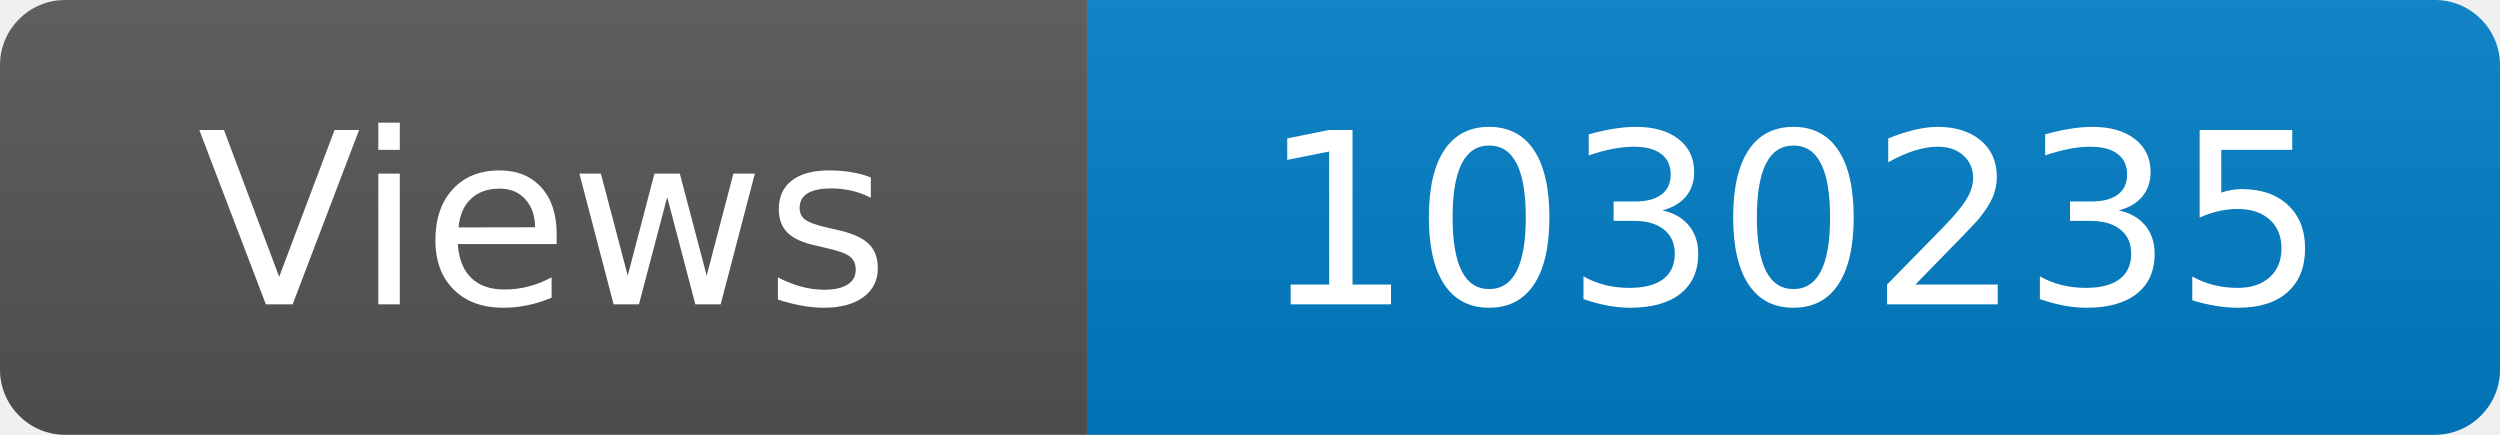
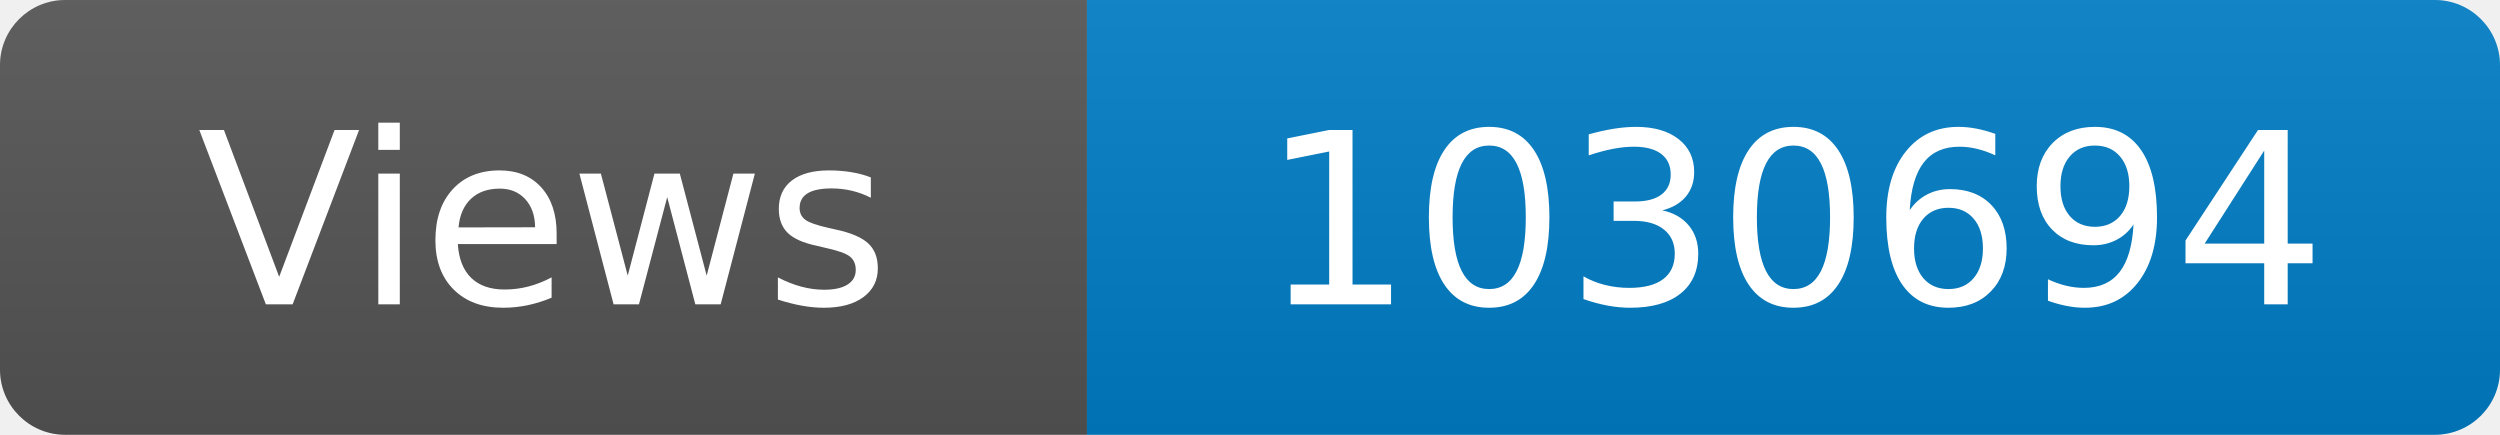
<svg xmlns="http://www.w3.org/2000/svg" width="115" height="20" role="img" aria-label="Maintained?: yes">
  <linearGradient id="s" x2="0" y2="100%">
    <stop offset="0" stop-color="#bbb" stop-opacity=".1" />
    <stop offset="1" stop-opacity=".1" />
  </linearGradient>
  <clipPath id="r">
    <rect width="115" height="20" rx="3" fill="#fff" />
  </clipPath>
  <g clip-path="url(#r)">
    <rect width="50" height="20" fill="#555" />
    <rect x="50" width="160" height="20" fill="#007ec6" />
    <rect width="115" height="20" fill="url(#s)" />
  </g>
  <g fill="#fff" text-anchor="middle" font-family="Verdana,Geneva,DejaVu Sans,sans-serif" font-size="110">
    <text x="250" y="140" transform="scale(.1)" fill="#fff">Views</text>
-     <text x="825" y="140" transform="scale(.1)" fill="#fff">1030235</text>
+     <text x="825" y="140" transform="scale(.1)" fill="#fff">1030694</text>
  </g>
</svg>
